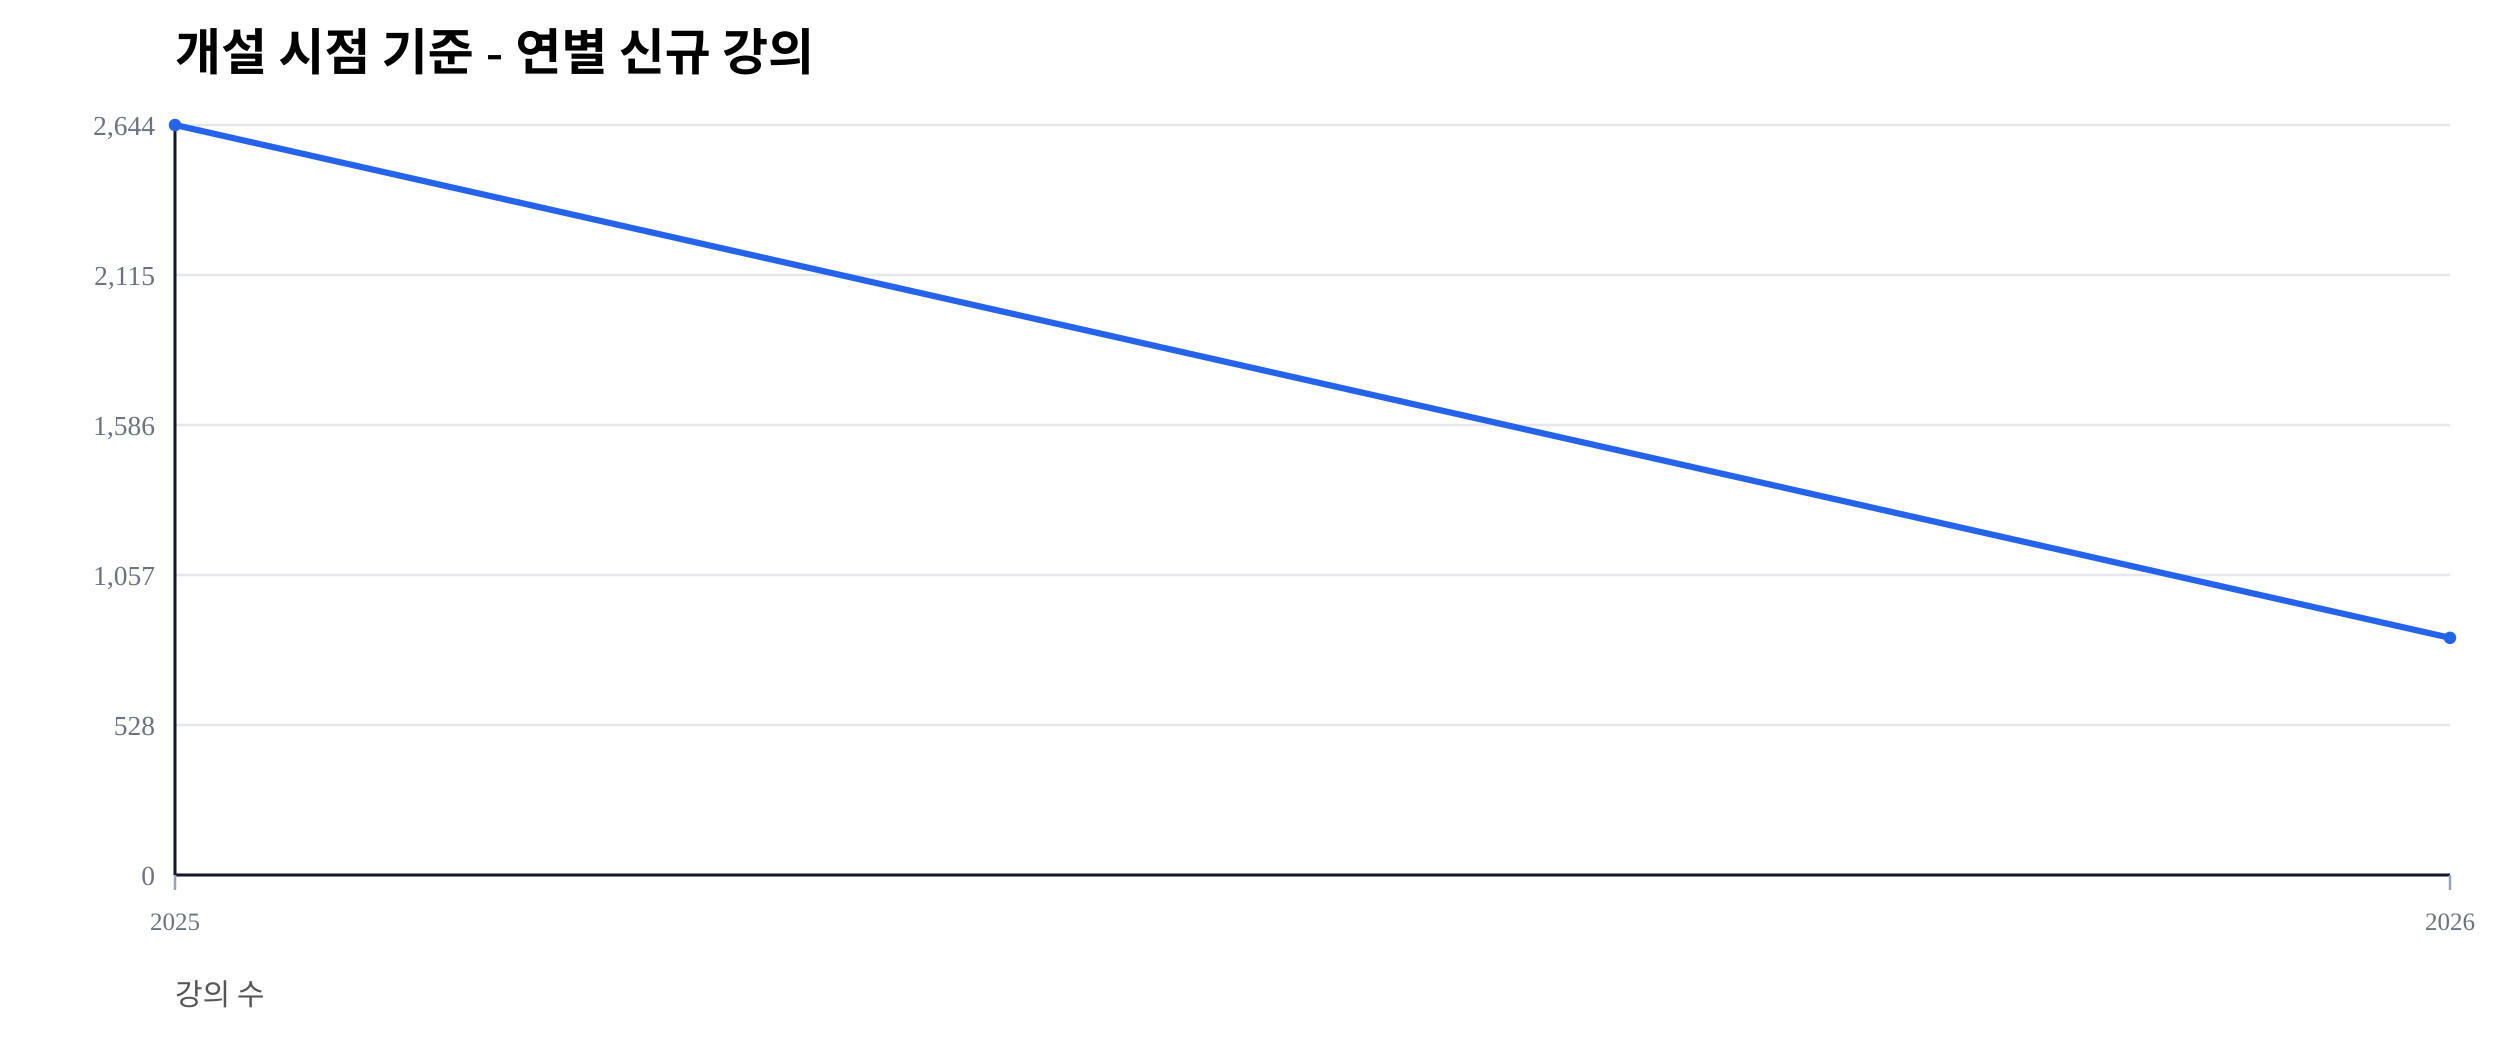
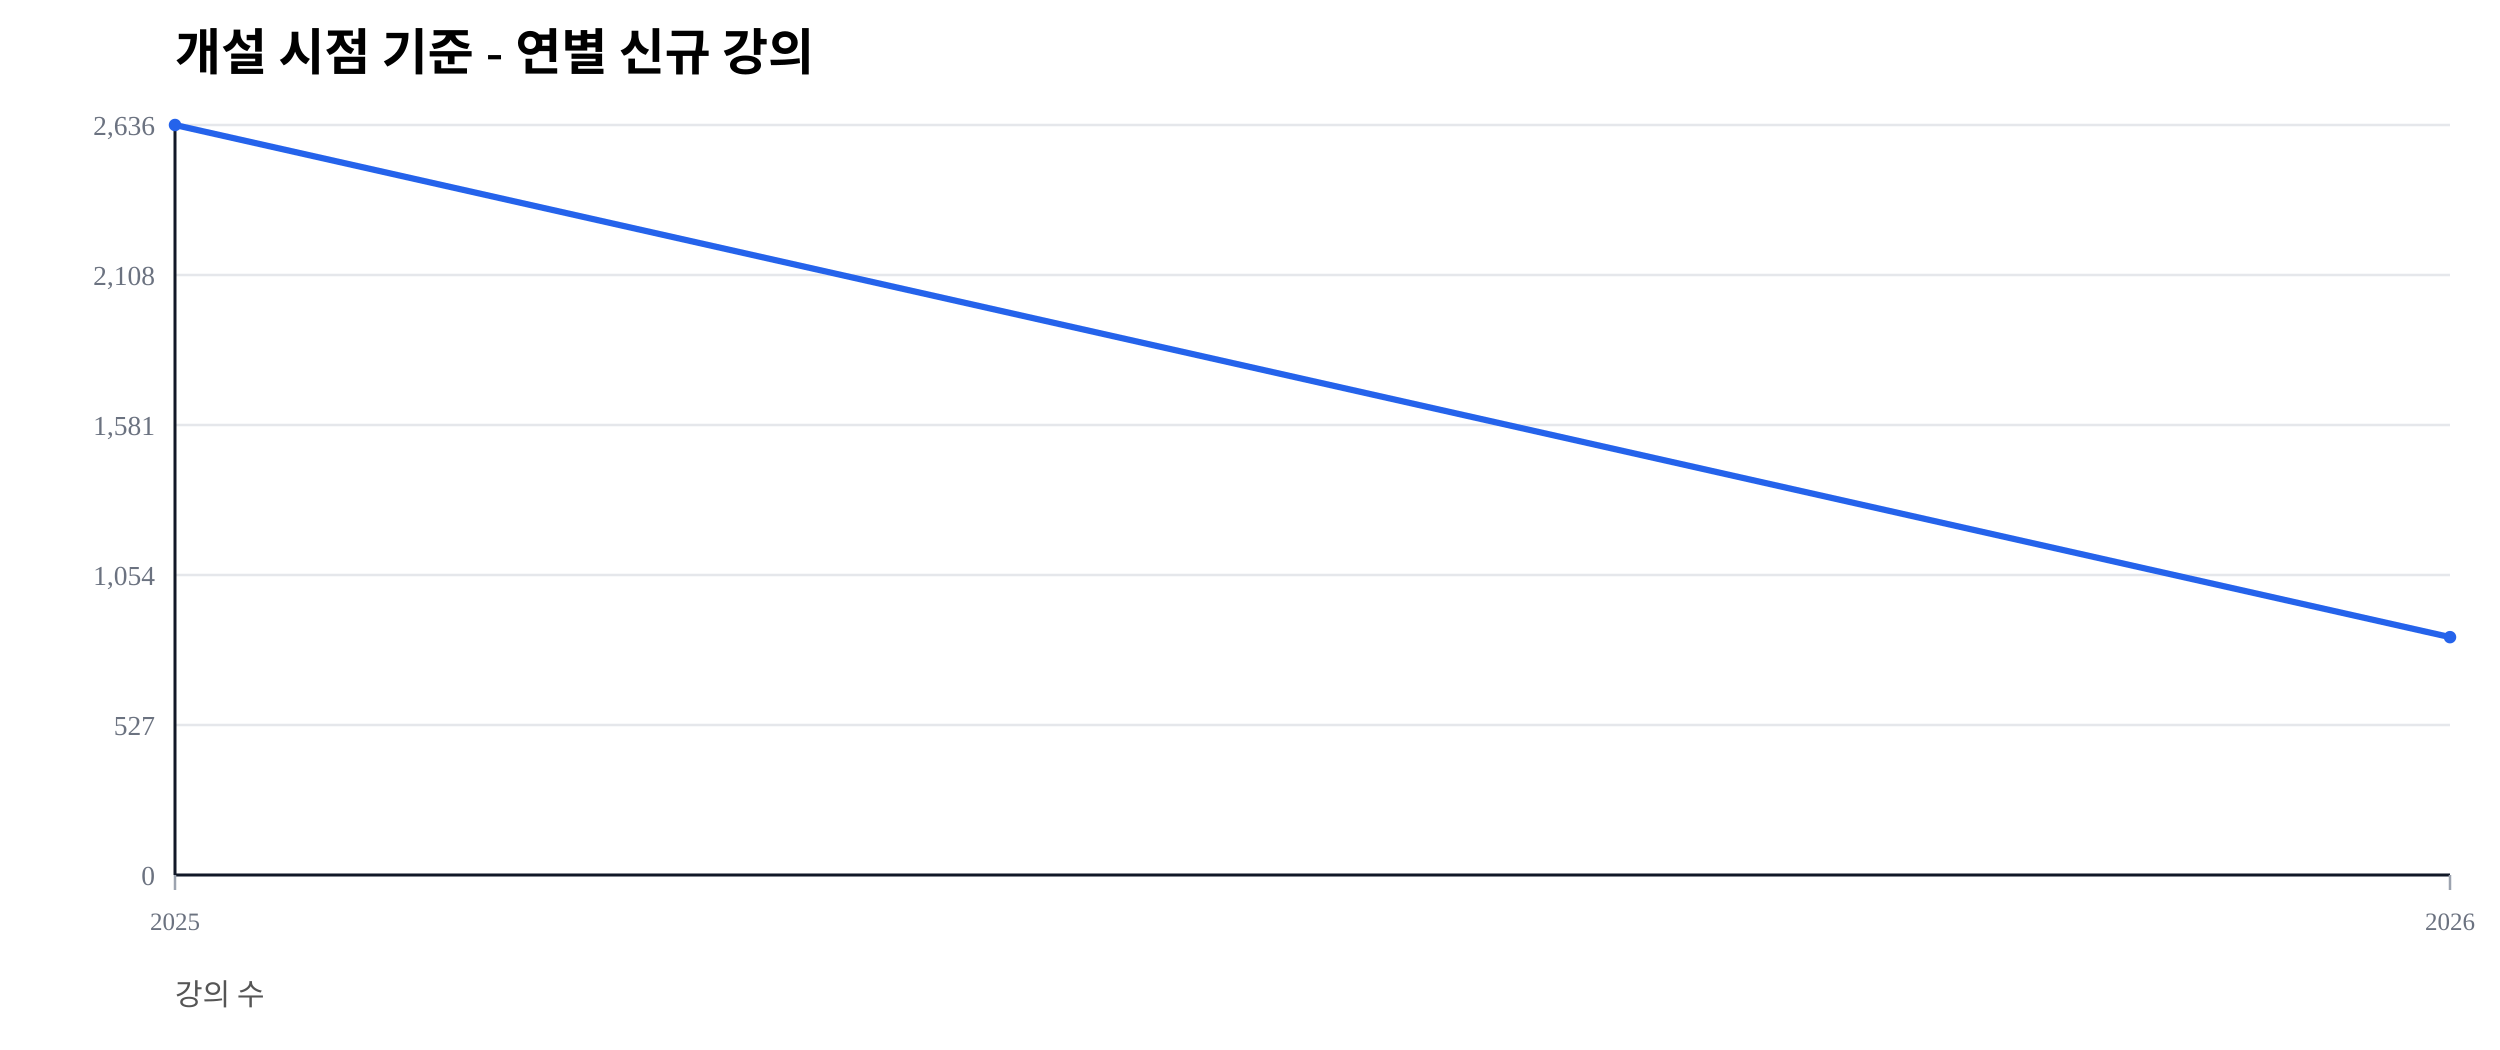
<svg xmlns="http://www.w3.org/2000/svg" width="1000" height="420" viewBox="0 0 1000 420">
  <rect width="100%" height="100%" fill="#ffffff" />
  <text x="70" y="28" font-size="20" font-weight="600">개설 시점 기준 - 연별 신규 강의</text>
  <text x="70" y="402" font-size="12" fill="#555">강의 수</text>
  <line x1="70" y1="350.00" x2="980" y2="350.00" stroke="#e5e7eb" stroke-width="1" />
  <text x="62" y="354.00" font-size="11" fill="#6b7280" text-anchor="end">0</text>
  <line x1="70" y1="290.00" x2="980" y2="290.00" stroke="#e5e7eb" stroke-width="1" />
-   <text x="62" y="294.00" font-size="11" fill="#6b7280" text-anchor="end">528</text>
+   <text x="62" y="294.00" font-size="11" fill="#6b7280" text-anchor="end">527</text>
  <line x1="70" y1="230.00" x2="980" y2="230.00" stroke="#e5e7eb" stroke-width="1" />
-   <text x="62" y="234.00" font-size="11" fill="#6b7280" text-anchor="end">1,057</text>
+   <text x="62" y="234.00" font-size="11" fill="#6b7280" text-anchor="end">1,054</text>
  <line x1="70" y1="170.00" x2="980" y2="170.00" stroke="#e5e7eb" stroke-width="1" />
-   <text x="62" y="174.00" font-size="11" fill="#6b7280" text-anchor="end">1,586</text>
+   <text x="62" y="174.00" font-size="11" fill="#6b7280" text-anchor="end">1,581</text>
  <line x1="70" y1="110.00" x2="980" y2="110.00" stroke="#e5e7eb" stroke-width="1" />
-   <text x="62" y="114.00" font-size="11" fill="#6b7280" text-anchor="end">2,115</text>
+   <text x="62" y="114.00" font-size="11" fill="#6b7280" text-anchor="end">2,108</text>
  <line x1="70" y1="50.00" x2="980" y2="50.00" stroke="#e5e7eb" stroke-width="1" />
-   <text x="62" y="54.00" font-size="11" fill="#6b7280" text-anchor="end">2,644</text>
+   <text x="62" y="54.00" font-size="11" fill="#6b7280" text-anchor="end">2,636</text>
  <line x1="70" y1="350" x2="980" y2="350" stroke="#111827" stroke-width="1.2" />
  <line x1="70" y1="50" x2="70" y2="350" stroke="#111827" stroke-width="1.2" />
  <line x1="70.00" y1="350" x2="70.00" y2="356" stroke="#9ca3af" stroke-width="1" />
  <text x="70.00" y="372" font-size="10" fill="#6b7280" text-anchor="middle">2025</text>
  <line x1="980.00" y1="350" x2="980.00" y2="356" stroke="#9ca3af" stroke-width="1" />
  <text x="980.00" y="372" font-size="10" fill="#6b7280" text-anchor="middle">2026</text>
-   <polyline fill="none" stroke="#2563eb" stroke-width="2.5" points="70.00,50.00 980.00,255.14" />
+   <polyline fill="none" stroke="#2563eb" stroke-width="2.5" points="70.00,50.00 980.00,254.86" />
  <circle cx="70.00" cy="50.00" r="2.5" fill="#2563eb" />
-   <circle cx="980.00" cy="255.14" r="2.5" fill="#2563eb" />
+   <circle cx="980.00" cy="254.86" r="2.5" fill="#2563eb" />
</svg>
